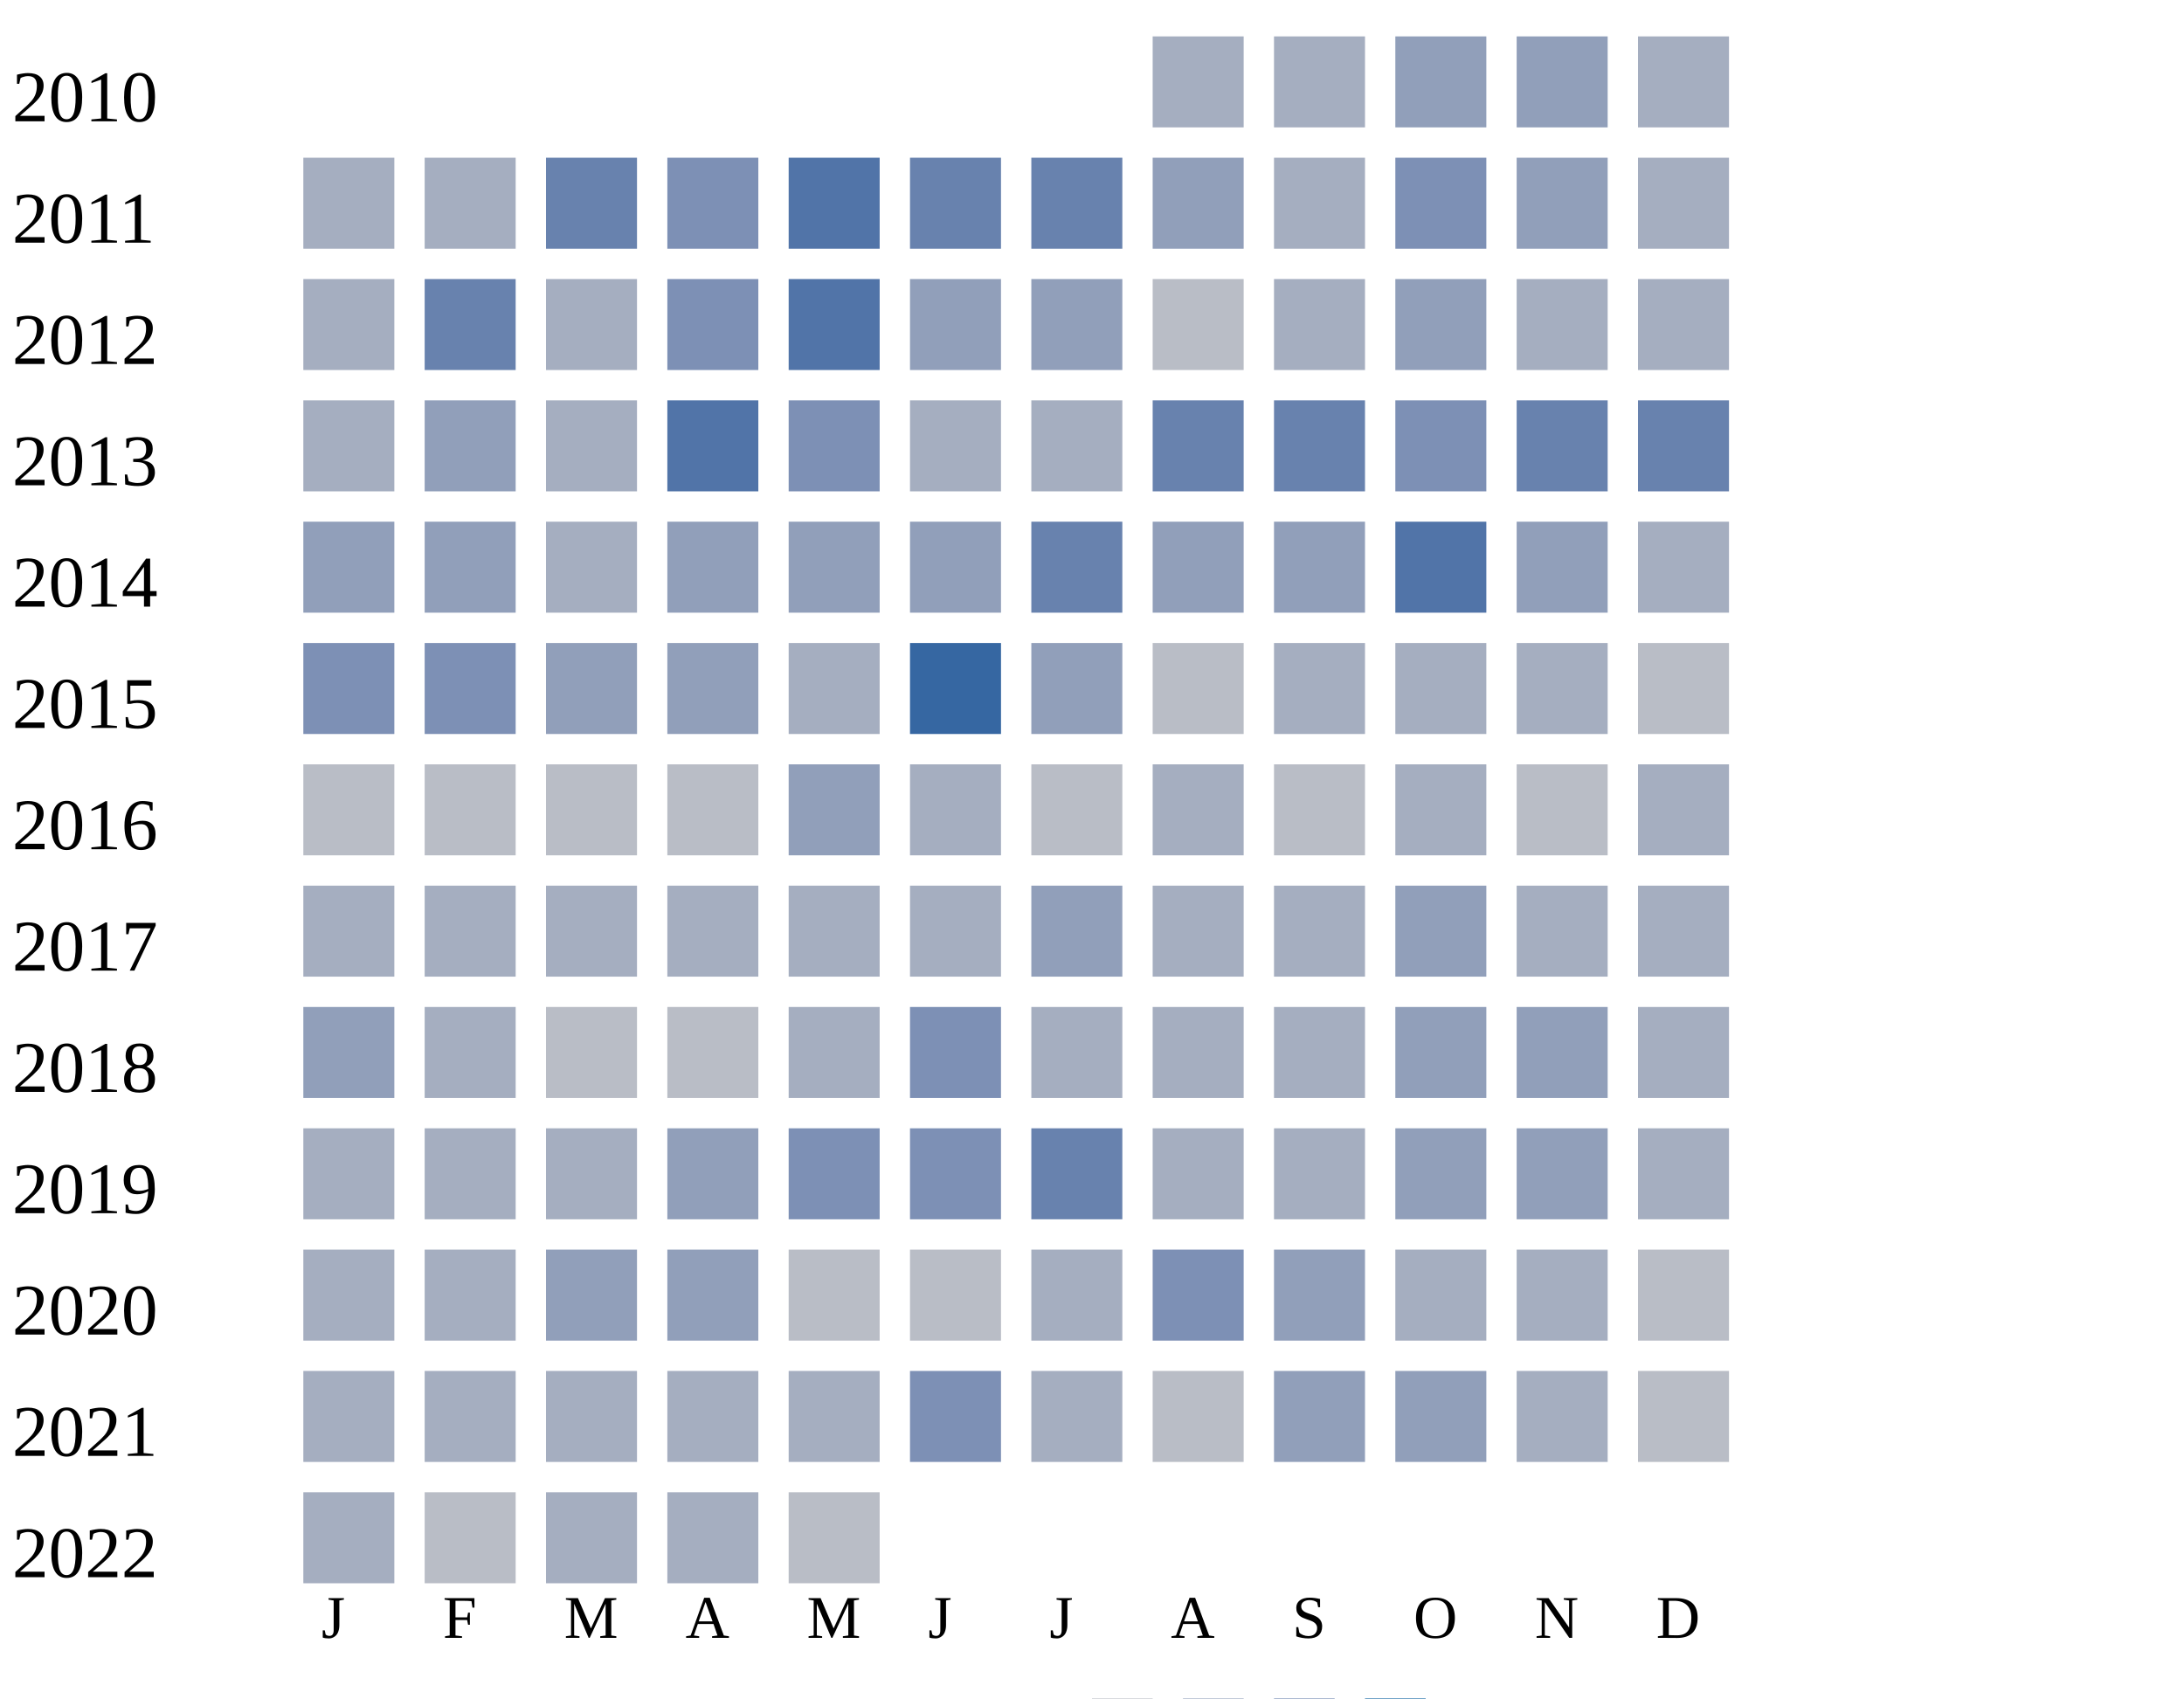
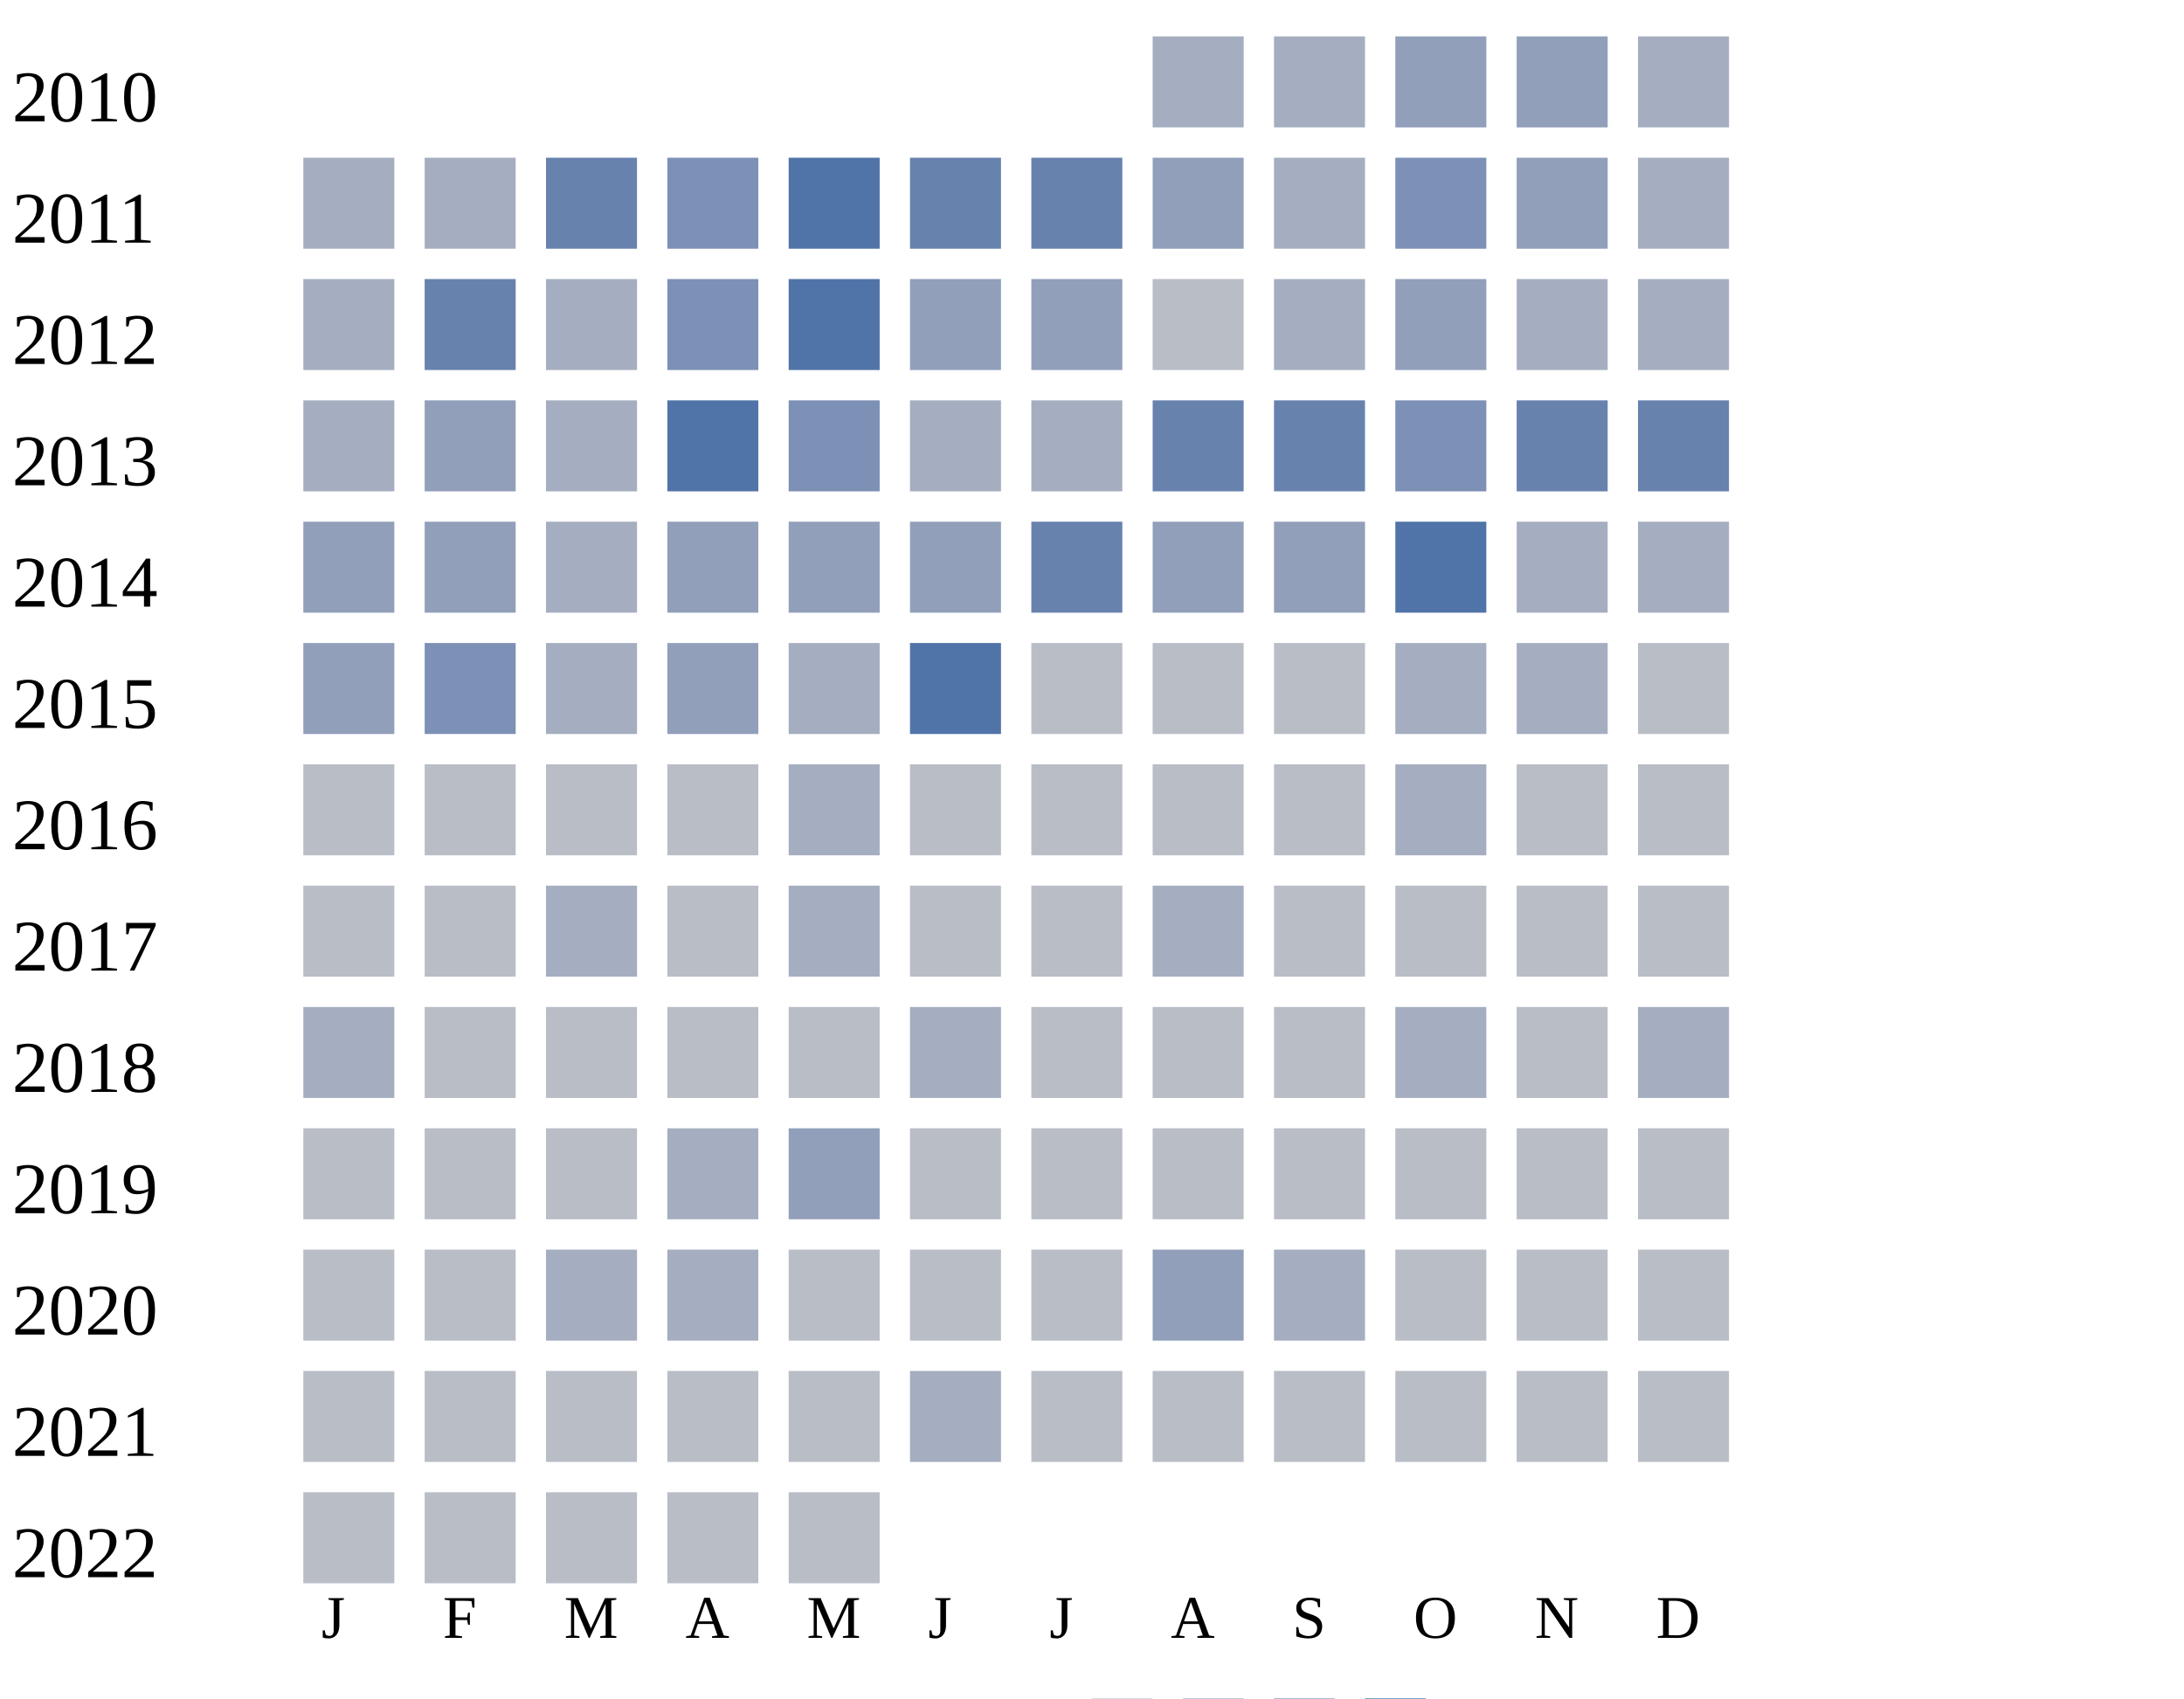
<svg xmlns="http://www.w3.org/2000/svg" width="360" height="280">
  <g transform="translate(0 0)">
    <text x="2" y="20">2010</text>
    <rect x="190" y="6" width="15" height="15" fill="#a5aec0" />
    <rect x="210" y="6" width="15" height="15" fill="#a5aec0" />
    <rect x="230" y="6" width="15" height="15" fill="#919fba" />
    <rect x="250" y="6" width="15" height="15" fill="#919fba" />
    <rect x="270" y="6" width="15" height="15" fill="#a5aec0" />
  </g>
  <g transform="translate(0 20)">
    <text x="2" y="20">2011</text>
    <rect x="50" y="6" width="15" height="15" fill="#a5aec0" />
    <rect x="70" y="6" width="15" height="15" fill="#a5aec0" />
    <rect x="90" y="6" width="15" height="15" fill="#6882ae" />
    <rect x="110" y="6" width="15" height="15" fill="#7d90b5" />
    <rect x="130" y="6" width="15" height="15" fill="#5174a8" />
    <rect x="150" y="6" width="15" height="15" fill="#6882ae" />
    <rect x="170" y="6" width="15" height="15" fill="#6882ae" />
    <rect x="190" y="6" width="15" height="15" fill="#919fba" />
    <rect x="210" y="6" width="15" height="15" fill="#a5aec0" />
    <rect x="230" y="6" width="15" height="15" fill="#7d90b5" />
    <rect x="250" y="6" width="15" height="15" fill="#919fba" />
    <rect x="270" y="6" width="15" height="15" fill="#a5aec0" />
  </g>
  <g transform="translate(0 40)">
    <text x="2" y="20">2012</text>
    <rect x="50" y="6" width="15" height="15" fill="#a5aec0" />
    <rect x="70" y="6" width="15" height="15" fill="#6882ae" />
    <rect x="90" y="6" width="15" height="15" fill="#a5aec0" />
    <rect x="110" y="6" width="15" height="15" fill="#7d90b5" />
    <rect x="130" y="6" width="15" height="15" fill="#5174a8" />
    <rect x="150" y="6" width="15" height="15" fill="#919fba" />
    <rect x="170" y="6" width="15" height="15" fill="#919fba" />
    <rect x="190" y="6" width="15" height="15" fill="#b9bdc6" />
    <rect x="210" y="6" width="15" height="15" fill="#a5aec0" />
    <rect x="230" y="6" width="15" height="15" fill="#919fba" />
    <rect x="250" y="6" width="15" height="15" fill="#a5aec0" />
    <rect x="270" y="6" width="15" height="15" fill="#a5aec0" />
  </g>
  <g transform="translate(0 60)">
    <text x="2" y="20">2013</text>
    <rect x="50" y="6" width="15" height="15" fill="#a5aec0" />
    <rect x="70" y="6" width="15" height="15" fill="#919fba" />
    <rect x="90" y="6" width="15" height="15" fill="#a5aec0" />
    <rect x="110" y="6" width="15" height="15" fill="#5174a8" />
    <rect x="130" y="6" width="15" height="15" fill="#7d90b5" />
    <rect x="150" y="6" width="15" height="15" fill="#a5aec0" />
    <rect x="170" y="6" width="15" height="15" fill="#a5aec0" />
    <rect x="190" y="6" width="15" height="15" fill="#6882ae" />
    <rect x="210" y="6" width="15" height="15" fill="#6882ae" />
    <rect x="230" y="6" width="15" height="15" fill="#7d90b5" />
    <rect x="250" y="6" width="15" height="15" fill="#6882ae" />
    <rect x="270" y="6" width="15" height="15" fill="#6882ae" />
  </g>
  <g transform="translate(0 80)">
    <text x="2" y="20">2014</text>
    <rect x="50" y="6" width="15" height="15" fill="#919fba" />
    <rect x="70" y="6" width="15" height="15" fill="#919fba" />
    <rect x="90" y="6" width="15" height="15" fill="#a5aec0" />
    <rect x="110" y="6" width="15" height="15" fill="#919fba" />
    <rect x="130" y="6" width="15" height="15" fill="#919fba" />
    <rect x="150" y="6" width="15" height="15" fill="#919fba" />
    <rect x="170" y="6" width="15" height="15" fill="#6882ae" />
    <rect x="190" y="6" width="15" height="15" fill="#919fba" />
    <rect x="210" y="6" width="15" height="15" fill="#919fba" />
    <rect x="230" y="6" width="15" height="15" fill="#5174a8" />
-     <rect x="250" y="6" width="15" height="15" fill="#919fba" />
+     <rect x="250" y="6" width="15" height="15" fill="#a5aec0" />
    <rect x="270" y="6" width="15" height="15" fill="#a5aec0" />
  </g>
  <g transform="translate(0 100)">
    <text x="2" y="20">2015</text>
-     <rect x="50" y="6" width="15" height="15" fill="#7d90b5" />
+     <rect x="50" y="6" width="15" height="15" fill="#919fba" />
    <rect x="70" y="6" width="15" height="15" fill="#7d90b5" />
-     <rect x="90" y="6" width="15" height="15" fill="#919fba" />
+     <rect x="90" y="6" width="15" height="15" fill="#a5aec0" />
    <rect x="110" y="6" width="15" height="15" fill="#919fba" />
    <rect x="130" y="6" width="15" height="15" fill="#a5aec0" />
-     <rect x="150" y="6" width="15" height="15" fill="#3667a2" />
-     <rect x="170" y="6" width="15" height="15" fill="#919fba" />
-     <rect x="190" y="6" width="15" height="15" fill="#b9bdc6" />
-     <rect x="210" y="6" width="15" height="15" fill="#a5aec0" />
+     <rect x="150" y="6" width="15" height="15" fill="#5174a8" />
+     <rect x="170" y="6" width="15" height="15" fill="#b9bdc6" />
+     <rect x="190" y="6" width="15" height="15" fill="#b9bdc6" />
+     <rect x="210" y="6" width="15" height="15" fill="#b9bdc6" />
    <rect x="230" y="6" width="15" height="15" fill="#a5aec0" />
    <rect x="250" y="6" width="15" height="15" fill="#a5aec0" />
    <rect x="270" y="6" width="15" height="15" fill="#b9bdc6" />
  </g>
  <g transform="translate(0 120)">
    <text x="2" y="20">2016</text>
    <rect x="50" y="6" width="15" height="15" fill="#b9bdc6" />
    <rect x="70" y="6" width="15" height="15" fill="#b9bdc6" />
    <rect x="90" y="6" width="15" height="15" fill="#b9bdc6" />
    <rect x="110" y="6" width="15" height="15" fill="#b9bdc6" />
-     <rect x="130" y="6" width="15" height="15" fill="#919fba" />
-     <rect x="150" y="6" width="15" height="15" fill="#a5aec0" />
-     <rect x="170" y="6" width="15" height="15" fill="#b9bdc6" />
-     <rect x="190" y="6" width="15" height="15" fill="#a5aec0" />
+     <rect x="130" y="6" width="15" height="15" fill="#a5aec0" />
+     <rect x="150" y="6" width="15" height="15" fill="#b9bdc6" />
+     <rect x="170" y="6" width="15" height="15" fill="#b9bdc6" />
+     <rect x="190" y="6" width="15" height="15" fill="#b9bdc6" />
    <rect x="210" y="6" width="15" height="15" fill="#b9bdc6" />
    <rect x="230" y="6" width="15" height="15" fill="#a5aec0" />
    <rect x="250" y="6" width="15" height="15" fill="#b9bdc6" />
-     <rect x="270" y="6" width="15" height="15" fill="#a5aec0" />
+     <rect x="270" y="6" width="15" height="15" fill="#b9bdc6" />
  </g>
  <g transform="translate(0 140)">
    <text x="2" y="20">2017</text>
-     <rect x="50" y="6" width="15" height="15" fill="#a5aec0" />
-     <rect x="70" y="6" width="15" height="15" fill="#a5aec0" />
-     <rect x="90" y="6" width="15" height="15" fill="#a5aec0" />
-     <rect x="110" y="6" width="15" height="15" fill="#a5aec0" />
+     <rect x="50" y="6" width="15" height="15" fill="#b9bdc6" />
+     <rect x="70" y="6" width="15" height="15" fill="#b9bdc6" />
+     <rect x="90" y="6" width="15" height="15" fill="#a5aec0" />
+     <rect x="110" y="6" width="15" height="15" fill="#b9bdc6" />
    <rect x="130" y="6" width="15" height="15" fill="#a5aec0" />
-     <rect x="150" y="6" width="15" height="15" fill="#a5aec0" />
-     <rect x="170" y="6" width="15" height="15" fill="#919fba" />
+     <rect x="150" y="6" width="15" height="15" fill="#b9bdc6" />
+     <rect x="170" y="6" width="15" height="15" fill="#b9bdc6" />
    <rect x="190" y="6" width="15" height="15" fill="#a5aec0" />
-     <rect x="210" y="6" width="15" height="15" fill="#a5aec0" />
-     <rect x="230" y="6" width="15" height="15" fill="#919fba" />
-     <rect x="250" y="6" width="15" height="15" fill="#a5aec0" />
-     <rect x="270" y="6" width="15" height="15" fill="#a5aec0" />
+     <rect x="210" y="6" width="15" height="15" fill="#b9bdc6" />
+     <rect x="230" y="6" width="15" height="15" fill="#b9bdc6" />
+     <rect x="250" y="6" width="15" height="15" fill="#b9bdc6" />
+     <rect x="270" y="6" width="15" height="15" fill="#b9bdc6" />
  </g>
  <g transform="translate(0 160)">
    <text x="2" y="20">2018</text>
-     <rect x="50" y="6" width="15" height="15" fill="#919fba" />
-     <rect x="70" y="6" width="15" height="15" fill="#a5aec0" />
-     <rect x="90" y="6" width="15" height="15" fill="#b9bdc6" />
-     <rect x="110" y="6" width="15" height="15" fill="#b9bdc6" />
-     <rect x="130" y="6" width="15" height="15" fill="#a5aec0" />
-     <rect x="150" y="6" width="15" height="15" fill="#7d90b5" />
-     <rect x="170" y="6" width="15" height="15" fill="#a5aec0" />
-     <rect x="190" y="6" width="15" height="15" fill="#a5aec0" />
-     <rect x="210" y="6" width="15" height="15" fill="#a5aec0" />
-     <rect x="230" y="6" width="15" height="15" fill="#919fba" />
-     <rect x="250" y="6" width="15" height="15" fill="#919fba" />
+     <rect x="50" y="6" width="15" height="15" fill="#a5aec0" />
+     <rect x="70" y="6" width="15" height="15" fill="#b9bdc6" />
+     <rect x="90" y="6" width="15" height="15" fill="#b9bdc6" />
+     <rect x="110" y="6" width="15" height="15" fill="#b9bdc6" />
+     <rect x="130" y="6" width="15" height="15" fill="#b9bdc6" />
+     <rect x="150" y="6" width="15" height="15" fill="#a5aec0" />
+     <rect x="170" y="6" width="15" height="15" fill="#b9bdc6" />
+     <rect x="190" y="6" width="15" height="15" fill="#b9bdc6" />
+     <rect x="210" y="6" width="15" height="15" fill="#b9bdc6" />
+     <rect x="230" y="6" width="15" height="15" fill="#a5aec0" />
+     <rect x="250" y="6" width="15" height="15" fill="#b9bdc6" />
    <rect x="270" y="6" width="15" height="15" fill="#a5aec0" />
  </g>
  <g transform="translate(0 180)">
    <text x="2" y="20">2019</text>
-     <rect x="50" y="6" width="15" height="15" fill="#a5aec0" />
-     <rect x="70" y="6" width="15" height="15" fill="#a5aec0" />
-     <rect x="90" y="6" width="15" height="15" fill="#a5aec0" />
-     <rect x="110" y="6" width="15" height="15" fill="#919fba" />
-     <rect x="130" y="6" width="15" height="15" fill="#7d90b5" />
-     <rect x="150" y="6" width="15" height="15" fill="#7d90b5" />
-     <rect x="170" y="6" width="15" height="15" fill="#6882ae" />
-     <rect x="190" y="6" width="15" height="15" fill="#a5aec0" />
-     <rect x="210" y="6" width="15" height="15" fill="#a5aec0" />
-     <rect x="230" y="6" width="15" height="15" fill="#919fba" />
-     <rect x="250" y="6" width="15" height="15" fill="#919fba" />
-     <rect x="270" y="6" width="15" height="15" fill="#a5aec0" />
+     <rect x="50" y="6" width="15" height="15" fill="#b9bdc6" />
+     <rect x="70" y="6" width="15" height="15" fill="#b9bdc6" />
+     <rect x="90" y="6" width="15" height="15" fill="#b9bdc6" />
+     <rect x="110" y="6" width="15" height="15" fill="#a5aec0" />
+     <rect x="130" y="6" width="15" height="15" fill="#919fba" />
+     <rect x="150" y="6" width="15" height="15" fill="#b9bdc6" />
+     <rect x="170" y="6" width="15" height="15" fill="#b9bdc6" />
+     <rect x="190" y="6" width="15" height="15" fill="#b9bdc6" />
+     <rect x="210" y="6" width="15" height="15" fill="#b9bdc6" />
+     <rect x="230" y="6" width="15" height="15" fill="#b9bdc6" />
+     <rect x="250" y="6" width="15" height="15" fill="#b9bdc6" />
+     <rect x="270" y="6" width="15" height="15" fill="#b9bdc6" />
  </g>
  <g transform="translate(0 200)">
    <text x="2" y="20">2020</text>
-     <rect x="50" y="6" width="15" height="15" fill="#a5aec0" />
-     <rect x="70" y="6" width="15" height="15" fill="#a5aec0" />
-     <rect x="90" y="6" width="15" height="15" fill="#919fba" />
-     <rect x="110" y="6" width="15" height="15" fill="#919fba" />
-     <rect x="130" y="6" width="15" height="15" fill="#b9bdc6" />
-     <rect x="150" y="6" width="15" height="15" fill="#b9bdc6" />
-     <rect x="170" y="6" width="15" height="15" fill="#a5aec0" />
-     <rect x="190" y="6" width="15" height="15" fill="#7d90b5" />
-     <rect x="210" y="6" width="15" height="15" fill="#919fba" />
-     <rect x="230" y="6" width="15" height="15" fill="#a5aec0" />
-     <rect x="250" y="6" width="15" height="15" fill="#a5aec0" />
+     <rect x="50" y="6" width="15" height="15" fill="#b9bdc6" />
+     <rect x="70" y="6" width="15" height="15" fill="#b9bdc6" />
+     <rect x="90" y="6" width="15" height="15" fill="#a5aec0" />
+     <rect x="110" y="6" width="15" height="15" fill="#a5aec0" />
+     <rect x="130" y="6" width="15" height="15" fill="#b9bdc6" />
+     <rect x="150" y="6" width="15" height="15" fill="#b9bdc6" />
+     <rect x="170" y="6" width="15" height="15" fill="#b9bdc6" />
+     <rect x="190" y="6" width="15" height="15" fill="#919fba" />
+     <rect x="210" y="6" width="15" height="15" fill="#a5aec0" />
+     <rect x="230" y="6" width="15" height="15" fill="#b9bdc6" />
+     <rect x="250" y="6" width="15" height="15" fill="#b9bdc6" />
    <rect x="270" y="6" width="15" height="15" fill="#b9bdc6" />
  </g>
  <g transform="translate(0 220)">
    <text x="2" y="20">2021</text>
-     <rect x="50" y="6" width="15" height="15" fill="#a5aec0" />
-     <rect x="70" y="6" width="15" height="15" fill="#a5aec0" />
-     <rect x="90" y="6" width="15" height="15" fill="#a5aec0" />
-     <rect x="110" y="6" width="15" height="15" fill="#a5aec0" />
-     <rect x="130" y="6" width="15" height="15" fill="#a5aec0" />
-     <rect x="150" y="6" width="15" height="15" fill="#7d90b5" />
-     <rect x="170" y="6" width="15" height="15" fill="#a5aec0" />
-     <rect x="190" y="6" width="15" height="15" fill="#b9bdc6" />
-     <rect x="210" y="6" width="15" height="15" fill="#919fba" />
-     <rect x="230" y="6" width="15" height="15" fill="#919fba" />
-     <rect x="250" y="6" width="15" height="15" fill="#a5aec0" />
+     <rect x="50" y="6" width="15" height="15" fill="#b9bdc6" />
+     <rect x="70" y="6" width="15" height="15" fill="#b9bdc6" />
+     <rect x="90" y="6" width="15" height="15" fill="#b9bdc6" />
+     <rect x="110" y="6" width="15" height="15" fill="#b9bdc6" />
+     <rect x="130" y="6" width="15" height="15" fill="#b9bdc6" />
+     <rect x="150" y="6" width="15" height="15" fill="#a5aec0" />
+     <rect x="170" y="6" width="15" height="15" fill="#b9bdc6" />
+     <rect x="190" y="6" width="15" height="15" fill="#b9bdc6" />
+     <rect x="210" y="6" width="15" height="15" fill="#b9bdc6" />
+     <rect x="230" y="6" width="15" height="15" fill="#b9bdc6" />
+     <rect x="250" y="6" width="15" height="15" fill="#b9bdc6" />
    <rect x="270" y="6" width="15" height="15" fill="#b9bdc6" />
  </g>
  <g transform="translate(0 240)">
    <text x="2" y="20">2022</text>
-     <rect x="50" y="6" width="15" height="15" fill="#a5aec0" />
-     <rect x="70" y="6" width="15" height="15" fill="#b9bdc6" />
-     <rect x="90" y="6" width="15" height="15" fill="#a5aec0" />
-     <rect x="110" y="6" width="15" height="15" fill="#a5aec0" />
+     <rect x="50" y="6" width="15" height="15" fill="#b9bdc6" />
+     <rect x="70" y="6" width="15" height="15" fill="#b9bdc6" />
+     <rect x="90" y="6" width="15" height="15" fill="#b9bdc6" />
+     <rect x="110" y="6" width="15" height="15" fill="#b9bdc6" />
    <rect x="130" y="6" width="15" height="15" fill="#b9bdc6" />
  </g>
  <text style="font-size: 10px; text-align: center" x="53" y="270">J</text>
  <text style="font-size: 10px; text-align: center" x="73" y="270">F</text>
  <text style="font-size: 10px; text-align: center" x="93" y="270">M</text>
  <text style="font-size: 10px; text-align: center" x="113" y="270">A</text>
  <text style="font-size: 10px; text-align: center" x="133" y="270">M</text>
  <text style="font-size: 10px; text-align: center" x="153" y="270">J</text>
  <text style="font-size: 10px; text-align: center" x="173" y="270">J</text>
  <text style="font-size: 10px; text-align: center" x="193" y="270">A</text>
  <text style="font-size: 10px; text-align: center" x="213" y="270">S</text>
  <text style="font-size: 10px; text-align: center" x="233" y="270">O</text>
  <text style="font-size: 10px; text-align: center" x="253" y="270">N</text>
  <text style="font-size: 10px; text-align: center" x="273" y="270">D</text>
  <text style="font-size: 10px;" x="155" y="289">Less</text>
  <rect fill="#b9bdc6" width="10" height="10" x="180" y="280" />
  <rect fill="#919fba" width="10" height="10" x="195" y="280" />
  <rect fill="#6882ae" width="10" height="10" x="210" y="280" />
  <rect fill="#005a9c" width="10" height="10" x="225" y="280" />
  <text x="240" y="289" style="font-size: 10px;">More</text>
</svg>
